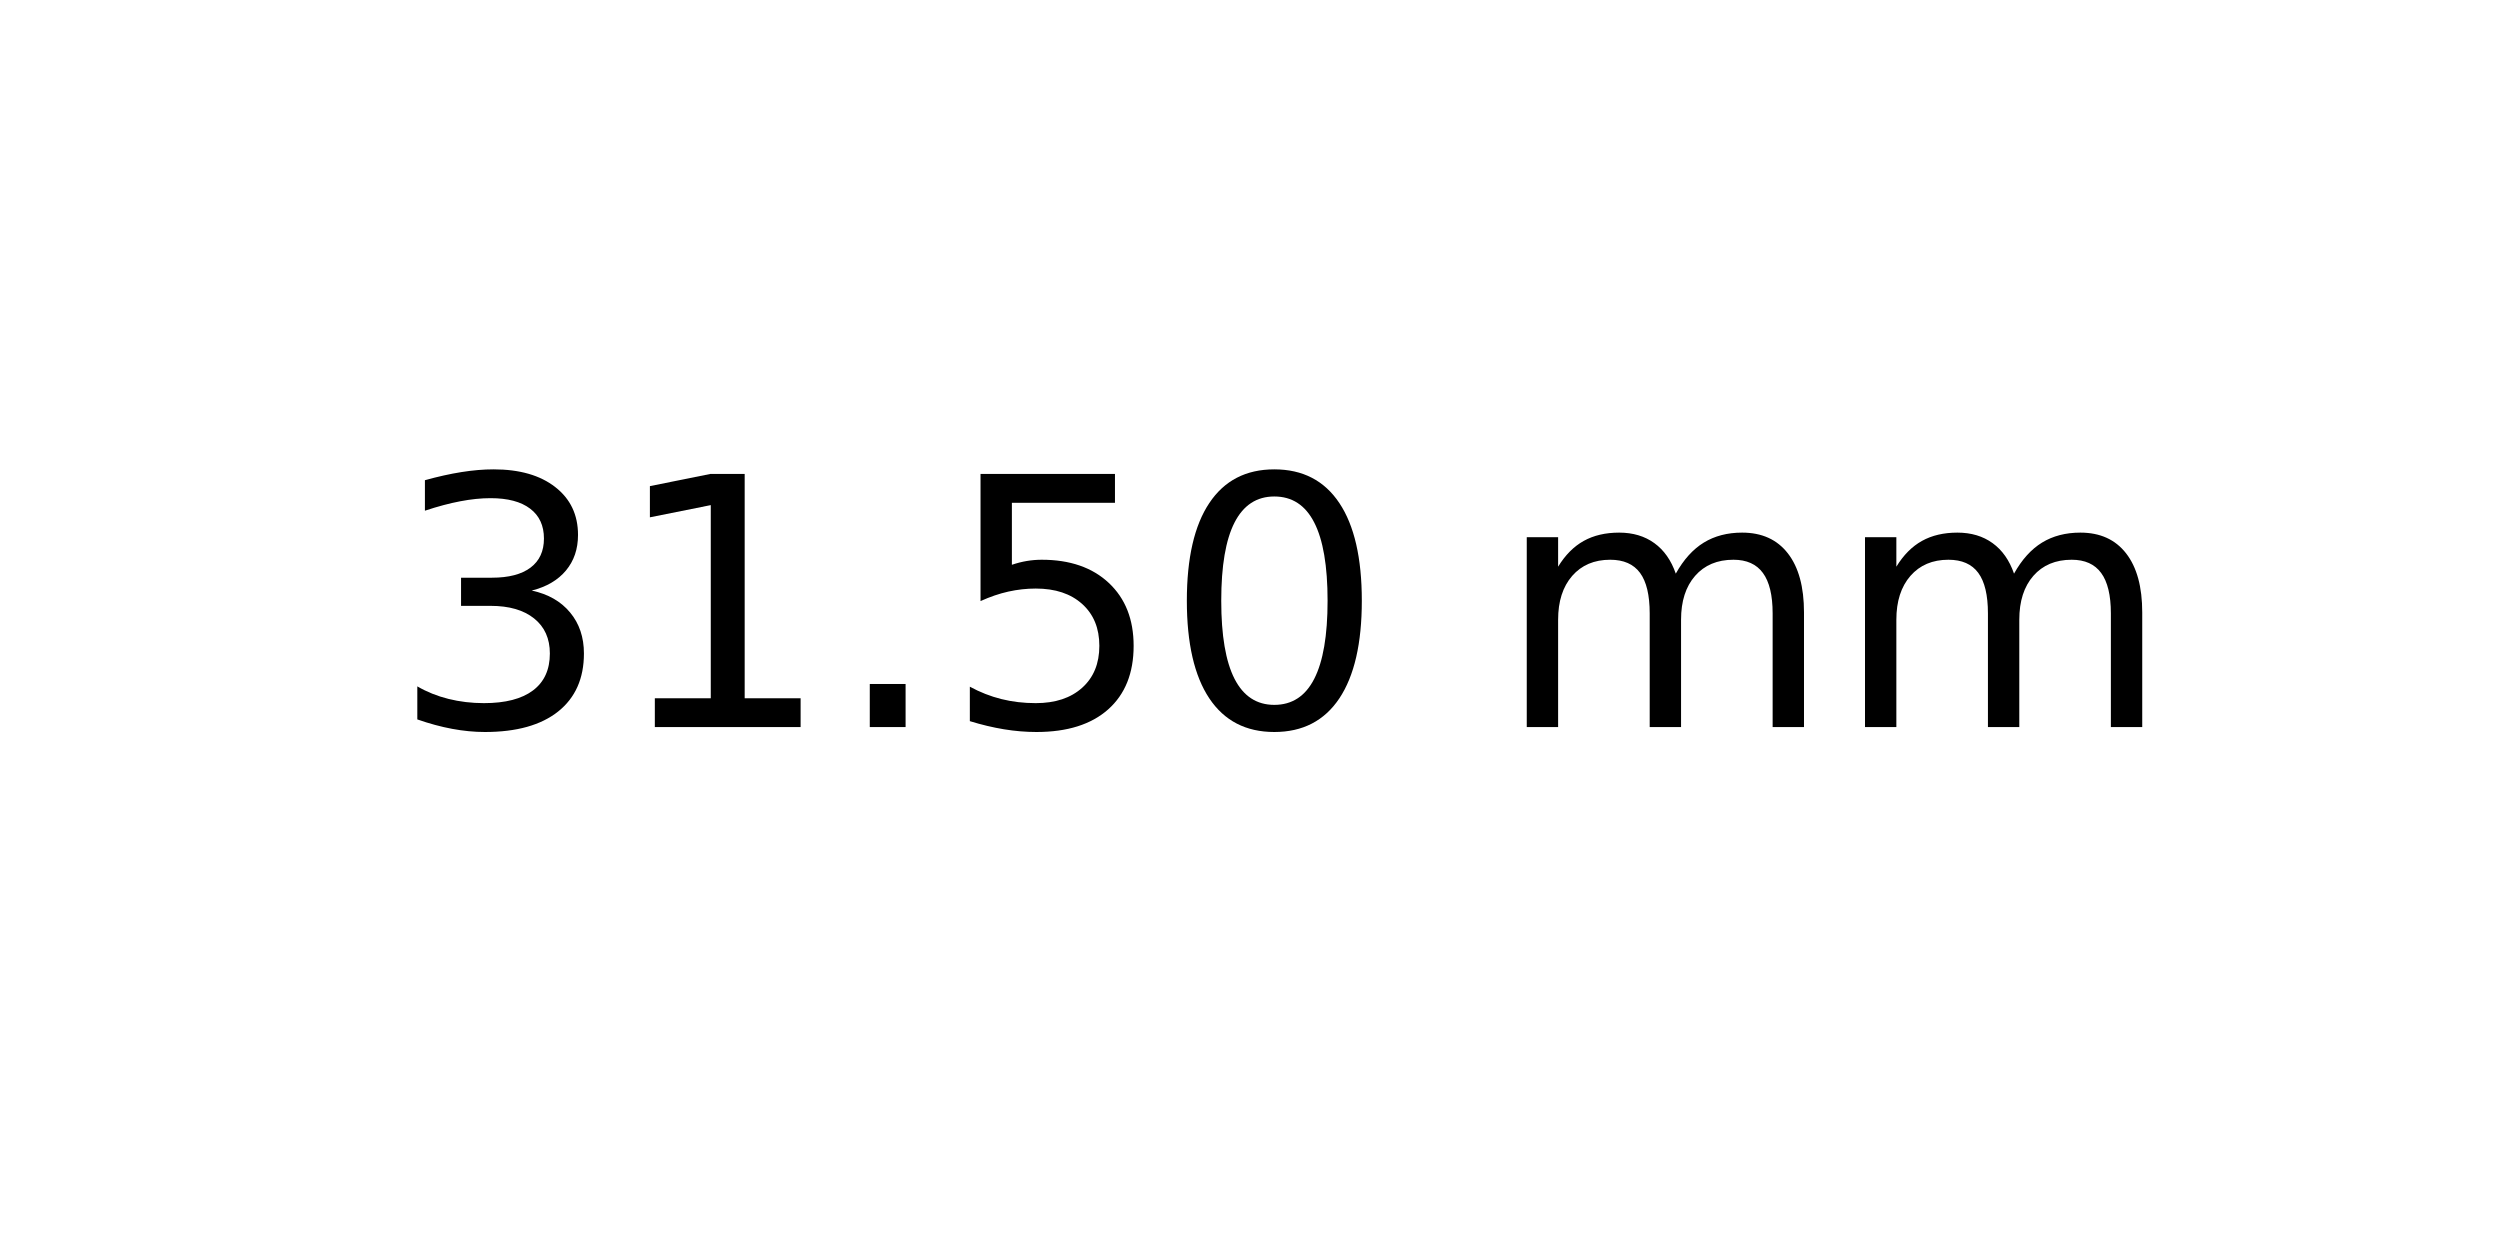
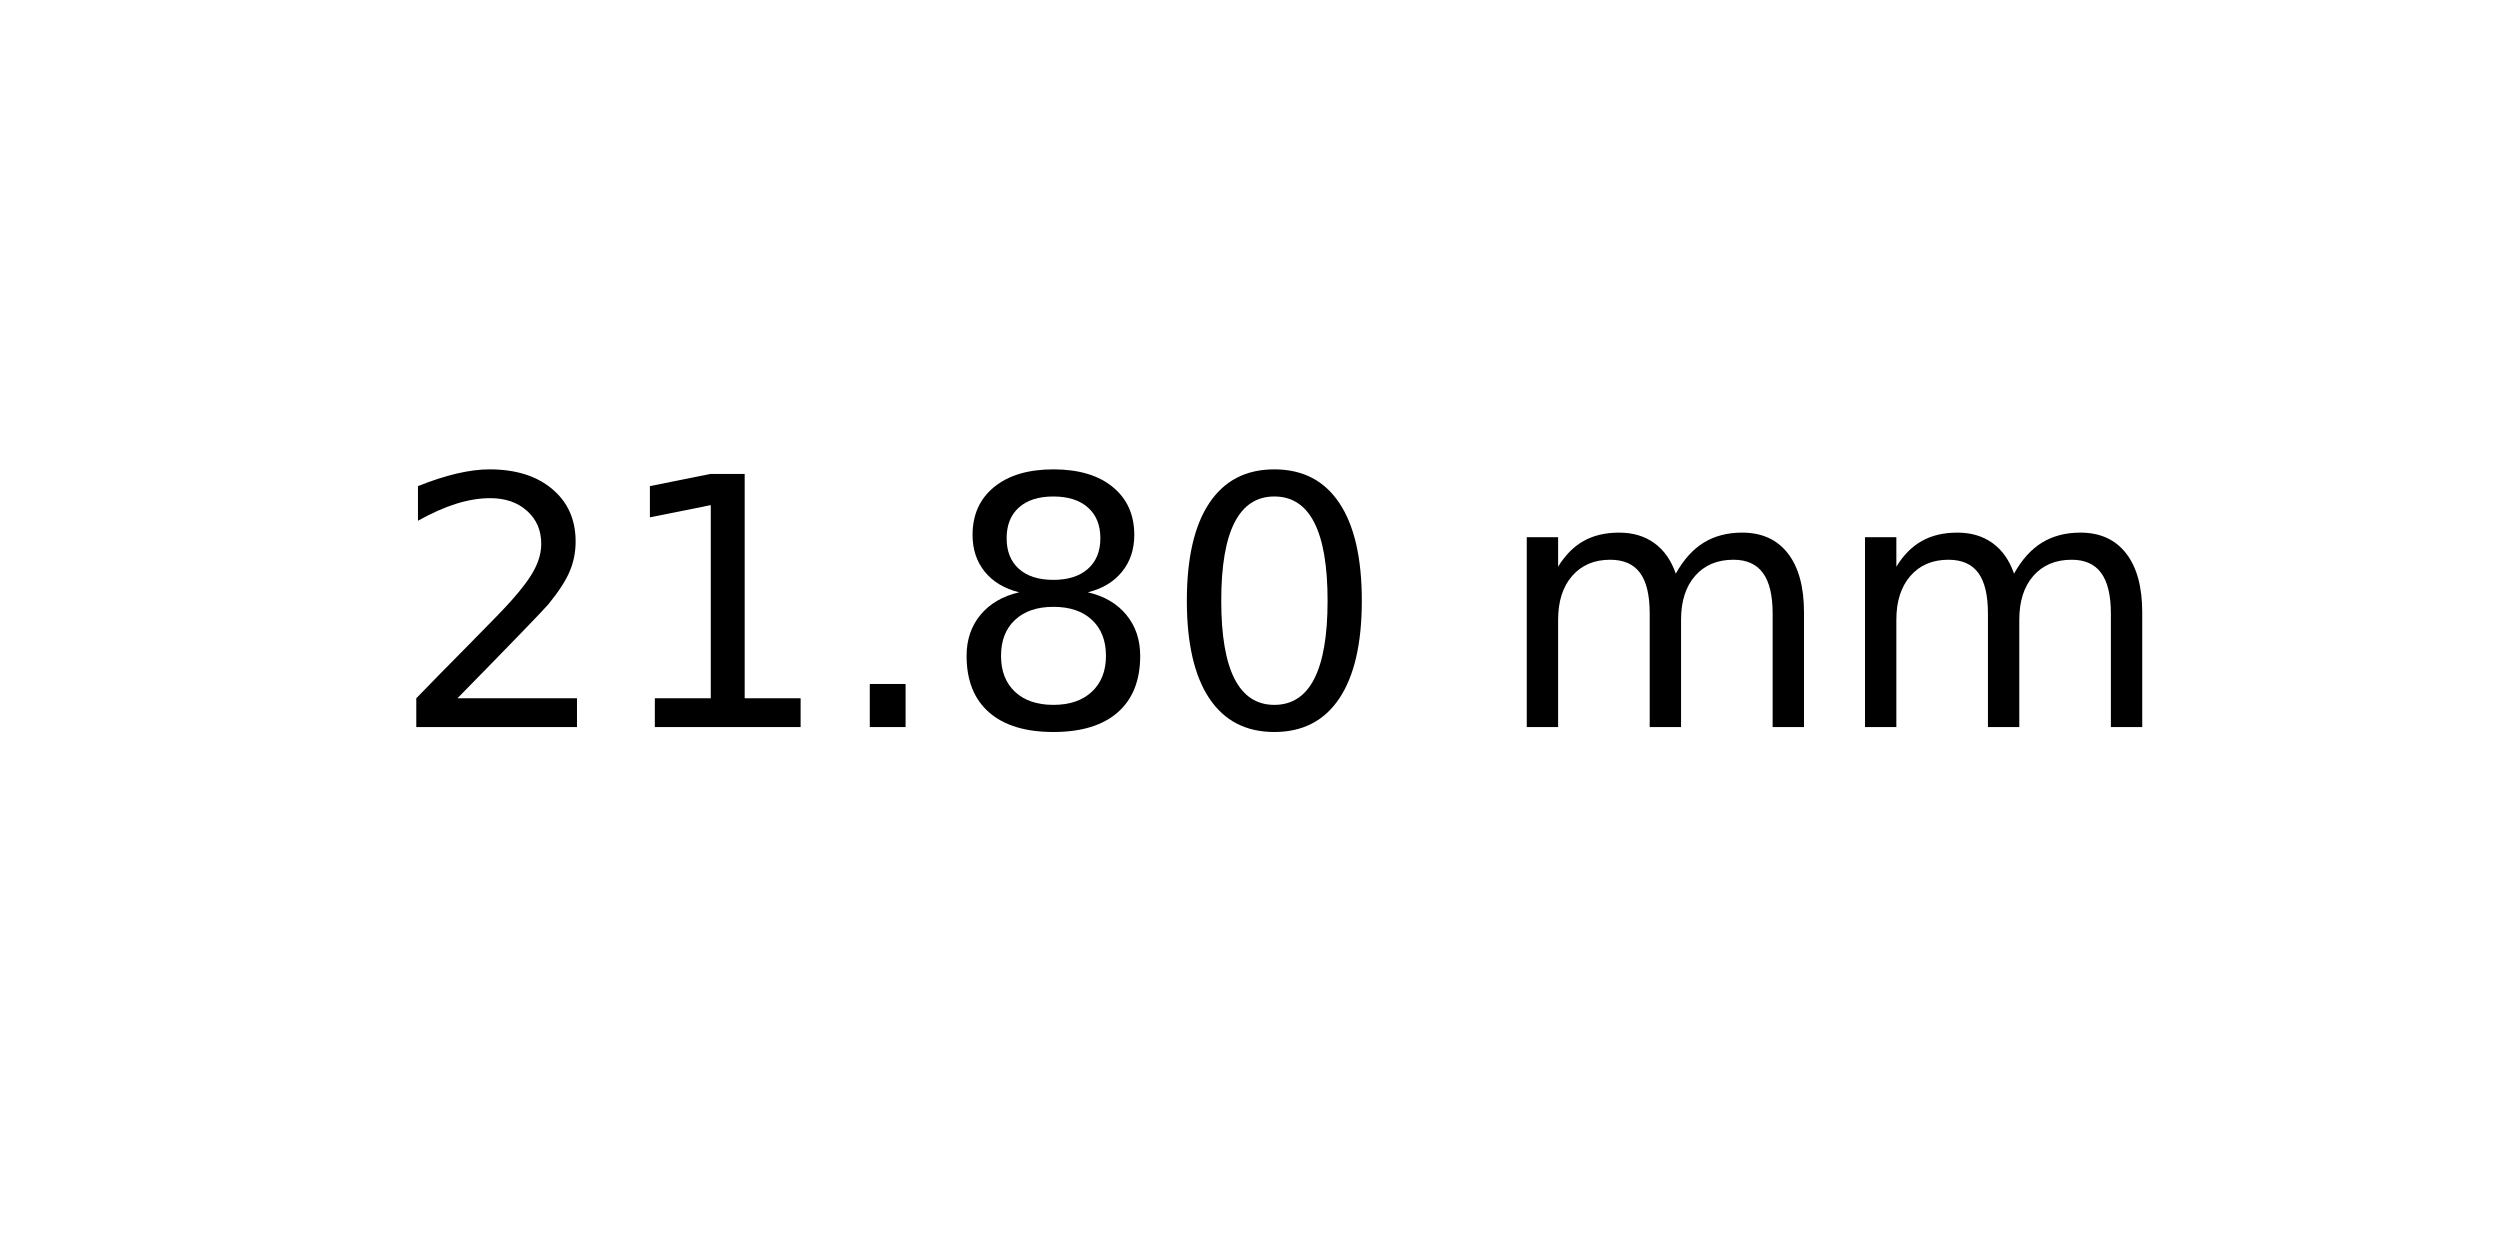
<svg xmlns="http://www.w3.org/2000/svg" xmlns:xlink="http://www.w3.org/1999/xlink" width="72pt" height="36pt" viewBox="0 0 72 36" version="1.1">
  <defs>
    <style type="text/css">*{stroke-linejoin: round; stroke-linecap: butt}</style>
  </defs>
  <g id="figure_1">
    <g id="axes_1">
      <g id="text_1">
        <g transform="translate(11.25625 20.93937) scale(0.1 -0.1)">
          <defs>
-             <path id="DejaVuSans-33" d="M 2597 2516  Q 3050 2419 3304 2112  Q 3559 1806 3559 1356  Q 3559 666 3084 287  Q 2609 -91 1734 -91  Q 1441 -91 1130 -33  Q 819 25 488 141  L 488 750  Q 750 597 1062 519  Q 1375 441 1716 441  Q 2309 441 2620 675  Q 2931 909 2931 1356  Q 2931 1769 2642 2001  Q 2353 2234 1838 2234  L 1294 2234  L 1294 2753  L 1863 2753  Q 2328 2753 2575 2939  Q 2822 3125 2822 3475  Q 2822 3834 2567 4026  Q 2313 4219 1838 4219  Q 1578 4219 1281 4162  Q 984 4106 628 3988  L 628 4550  Q 988 4650 1302 4700  Q 1616 4750 1894 4750  Q 2613 4750 3031 4423  Q 3450 4097 3450 3541  Q 3450 3153 3228 2886  Q 3006 2619 2597 2516  z " transform="scale(0.015625)" />
+             <path id="DejaVuSans-32" d="M 1228 531  L 3431 531  L 3431 0  L 469 0  L 469 531  Q 828 903 1448 1529  Q 2069 2156 2228 2338  Q 2531 2678 2651 2914  Q 2772 3150 2772 3378  Q 2772 3750 2511 3984  Q 2250 4219 1831 4219  Q 1534 4219 1204 4116  Q 875 4013 500 3803  L 500 4441  Q 881 4594 1212 4672  Q 1544 4750 1819 4750  Q 2544 4750 2975 4387  Q 3406 4025 3406 3419  Q 3406 3131 3298 2873  Q 3191 2616 2906 2266  Q 2828 2175 2409 1742  Q 1991 1309 1228 531  z " transform="scale(0.015625)" />
            <path id="DejaVuSans-31" d="M 794 531  L 1825 531  L 1825 4091  L 703 3866  L 703 4441  L 1819 4666  L 2450 4666  L 2450 531  L 3481 531  L 3481 0  L 794 0  L 794 531  z " transform="scale(0.015625)" />
            <path id="DejaVuSans-2e" d="M 684 794  L 1344 794  L 1344 0  L 684 0  L 684 794  z " transform="scale(0.015625)" />
-             <path id="DejaVuSans-35" d="M 691 4666  L 3169 4666  L 3169 4134  L 1269 4134  L 1269 2991  Q 1406 3038 1543 3061  Q 1681 3084 1819 3084  Q 2600 3084 3056 2656  Q 3513 2228 3513 1497  Q 3513 744 3044 326  Q 2575 -91 1722 -91  Q 1428 -91 1123 -41  Q 819 9 494 109  L 494 744  Q 775 591 1075 516  Q 1375 441 1709 441  Q 2250 441 2565 725  Q 2881 1009 2881 1497  Q 2881 1984 2565 2268  Q 2250 2553 1709 2553  Q 1456 2553 1204 2497  Q 953 2441 691 2322  L 691 4666  z " transform="scale(0.015625)" />
+             <path id="DejaVuSans-38" d="M 2034 2216  Q 1584 2216 1326 1975  Q 1069 1734 1069 1313  Q 1069 891 1326 650  Q 1584 409 2034 409  Q 2484 409 2743 651  Q 3003 894 3003 1313  Q 3003 1734 2745 1975  Q 2488 2216 2034 2216  z M 1403 2484  Q 997 2584 770 2862  Q 544 3141 544 3541  Q 544 4100 942 4425  Q 1341 4750 2034 4750  Q 2731 4750 3128 4425  Q 3525 4100 3525 3541  Q 3525 3141 3298 2862  Q 3072 2584 2669 2484  Q 3125 2378 3379 2068  Q 3634 1759 3634 1313  Q 3634 634 3220 271  Q 2806 -91 2034 -91  Q 1263 -91 848 271  Q 434 634 434 1313  Q 434 1759 690 2068  Q 947 2378 1403 2484  z M 1172 3481  Q 1172 3119 1398 2916  Q 1625 2713 2034 2713  Q 2441 2713 2670 2916  Q 2900 3119 2900 3481  Q 2900 3844 2670 4047  Q 2441 4250 2034 4250  Q 1625 4250 1398 4047  Q 1172 3844 1172 3481  z " transform="scale(0.015625)" />
            <path id="DejaVuSans-30" d="M 2034 4250  Q 1547 4250 1301 3770  Q 1056 3291 1056 2328  Q 1056 1369 1301 889  Q 1547 409 2034 409  Q 2525 409 2770 889  Q 3016 1369 3016 2328  Q 3016 3291 2770 3770  Q 2525 4250 2034 4250  z M 2034 4750  Q 2819 4750 3233 4129  Q 3647 3509 3647 2328  Q 3647 1150 3233 529  Q 2819 -91 2034 -91  Q 1250 -91 836 529  Q 422 1150 422 2328  Q 422 3509 836 4129  Q 1250 4750 2034 4750  z " transform="scale(0.015625)" />
            <path id="DejaVuSans-20" transform="scale(0.015625)" />
            <path id="DejaVuSans-6d" d="M 3328 2828  Q 3544 3216 3844 3400  Q 4144 3584 4550 3584  Q 5097 3584 5394 3201  Q 5691 2819 5691 2113  L 5691 0  L 5113 0  L 5113 2094  Q 5113 2597 4934 2840  Q 4756 3084 4391 3084  Q 3944 3084 3684 2787  Q 3425 2491 3425 1978  L 3425 0  L 2847 0  L 2847 2094  Q 2847 2600 2669 2842  Q 2491 3084 2119 3084  Q 1678 3084 1418 2786  Q 1159 2488 1159 1978  L 1159 0  L 581 0  L 581 3500  L 1159 3500  L 1159 2956  Q 1356 3278 1631 3431  Q 1906 3584 2284 3584  Q 2666 3584 2933 3390  Q 3200 3197 3328 2828  z " transform="scale(0.015625)" />
          </defs>
-           <use xlink:href="#DejaVuSans-33" />
+           <use xlink:href="#DejaVuSans-32" />
          <use xlink:href="#DejaVuSans-31" x="63.623" />
          <use xlink:href="#DejaVuSans-2e" x="127.246" />
-           <use xlink:href="#DejaVuSans-35" x="159.033" />
+           <use xlink:href="#DejaVuSans-38" x="159.033" />
          <use xlink:href="#DejaVuSans-30" x="222.656" />
          <use xlink:href="#DejaVuSans-20" x="286.279" />
          <use xlink:href="#DejaVuSans-6d" x="318.066" />
          <use xlink:href="#DejaVuSans-6d" x="415.479" />
        </g>
      </g>
    </g>
  </g>
</svg>
